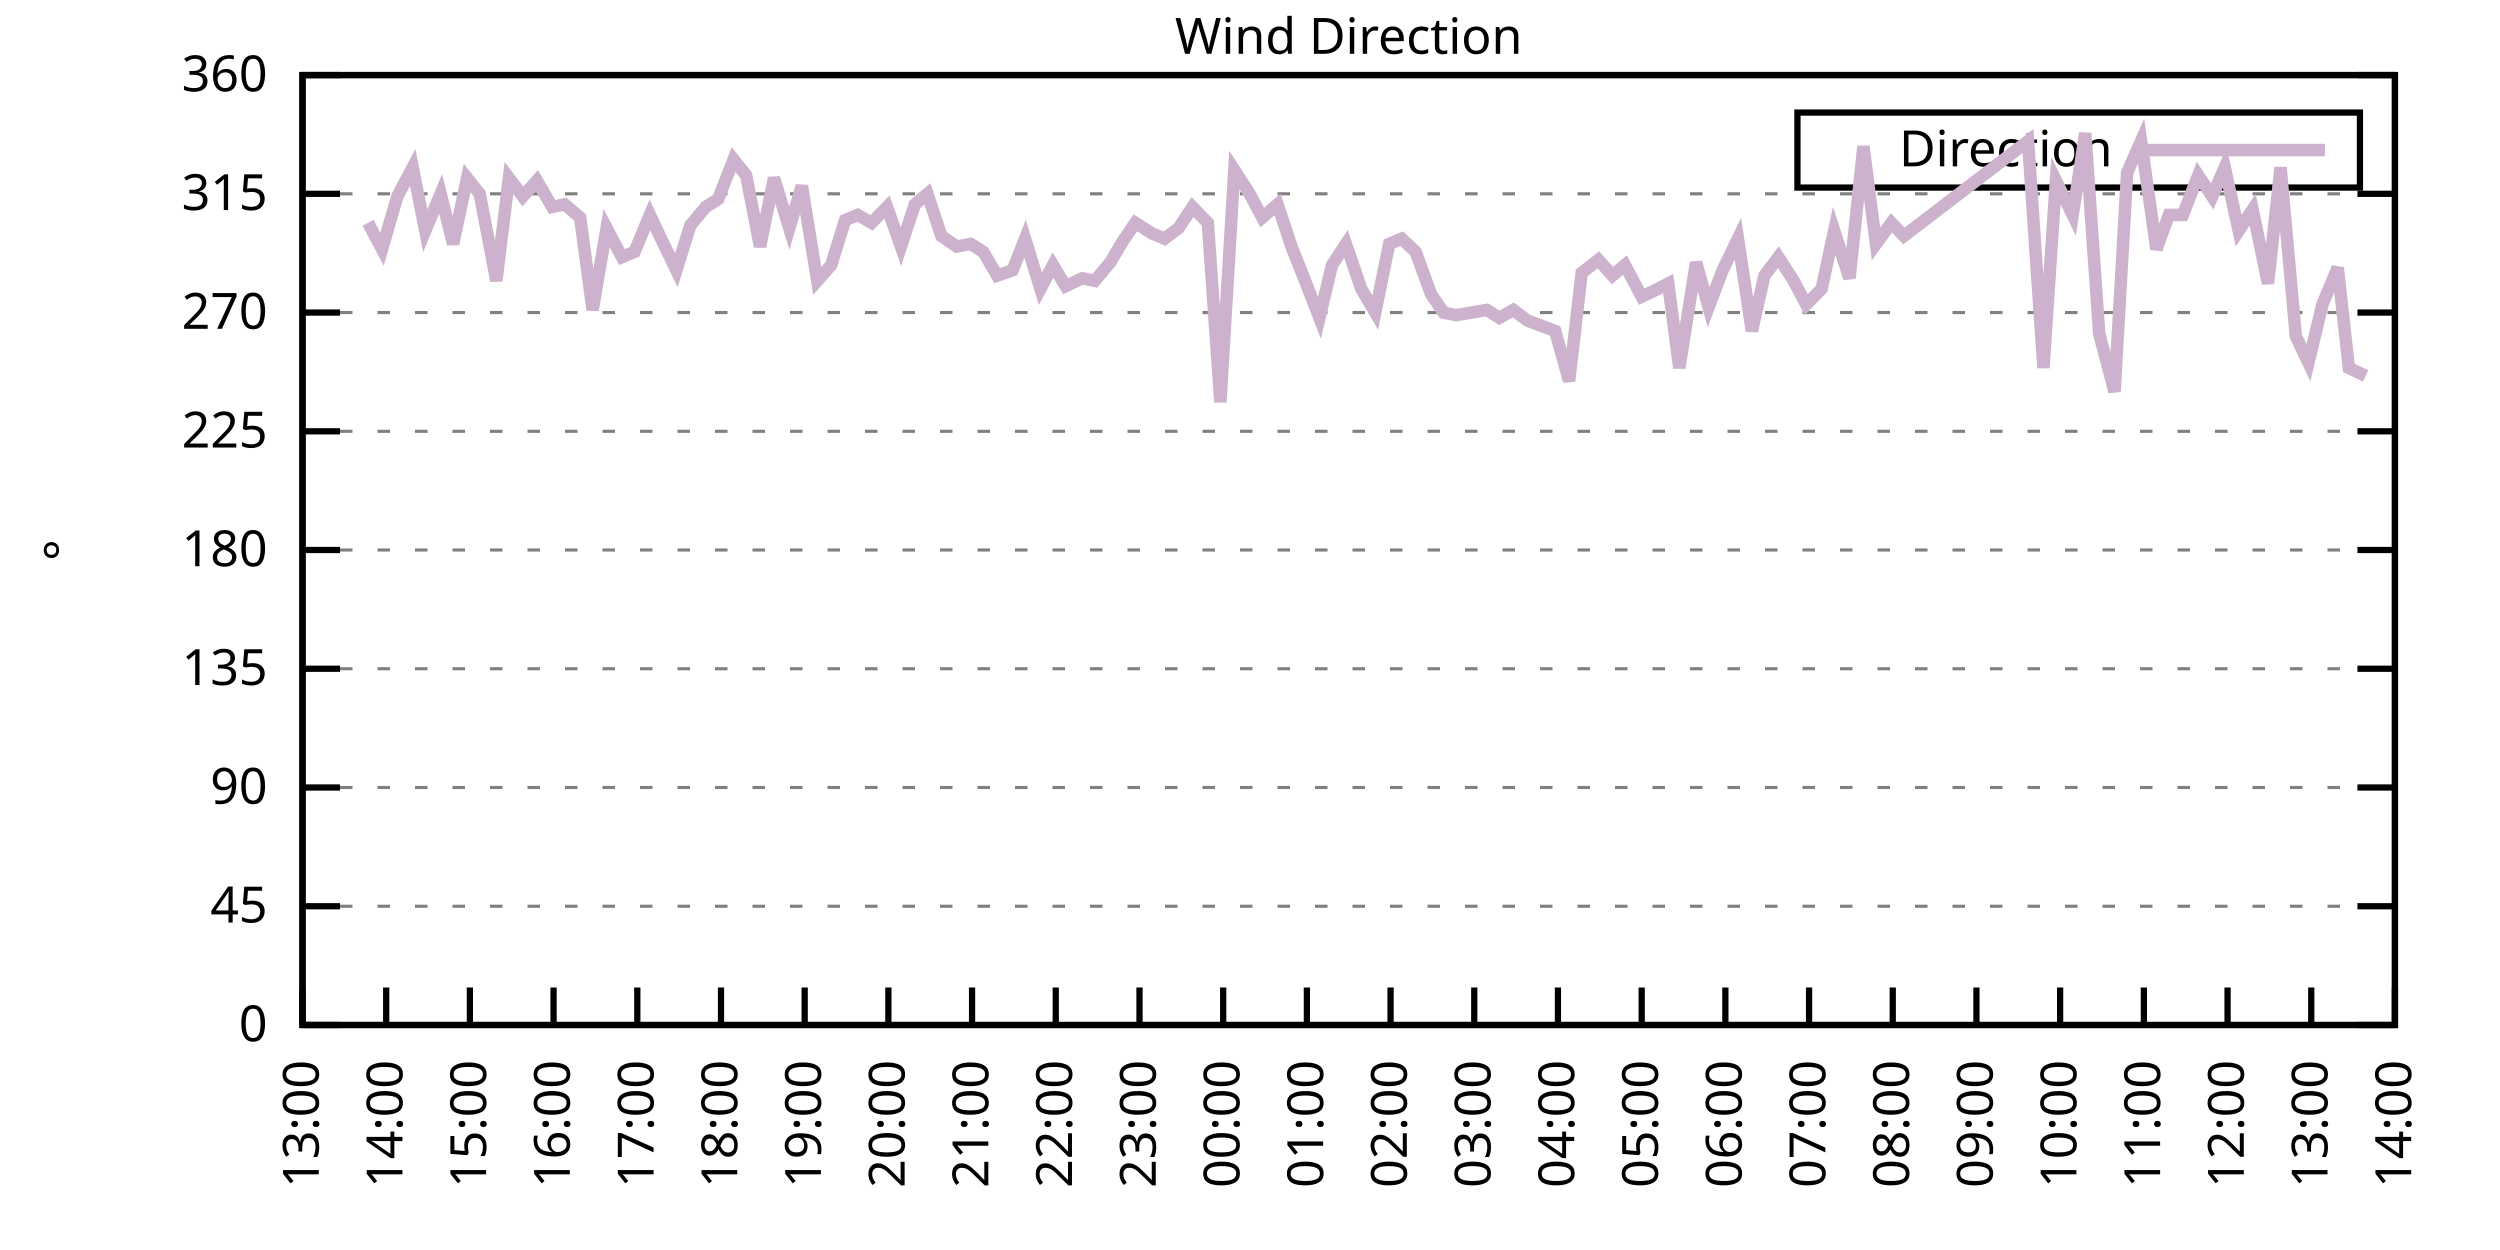
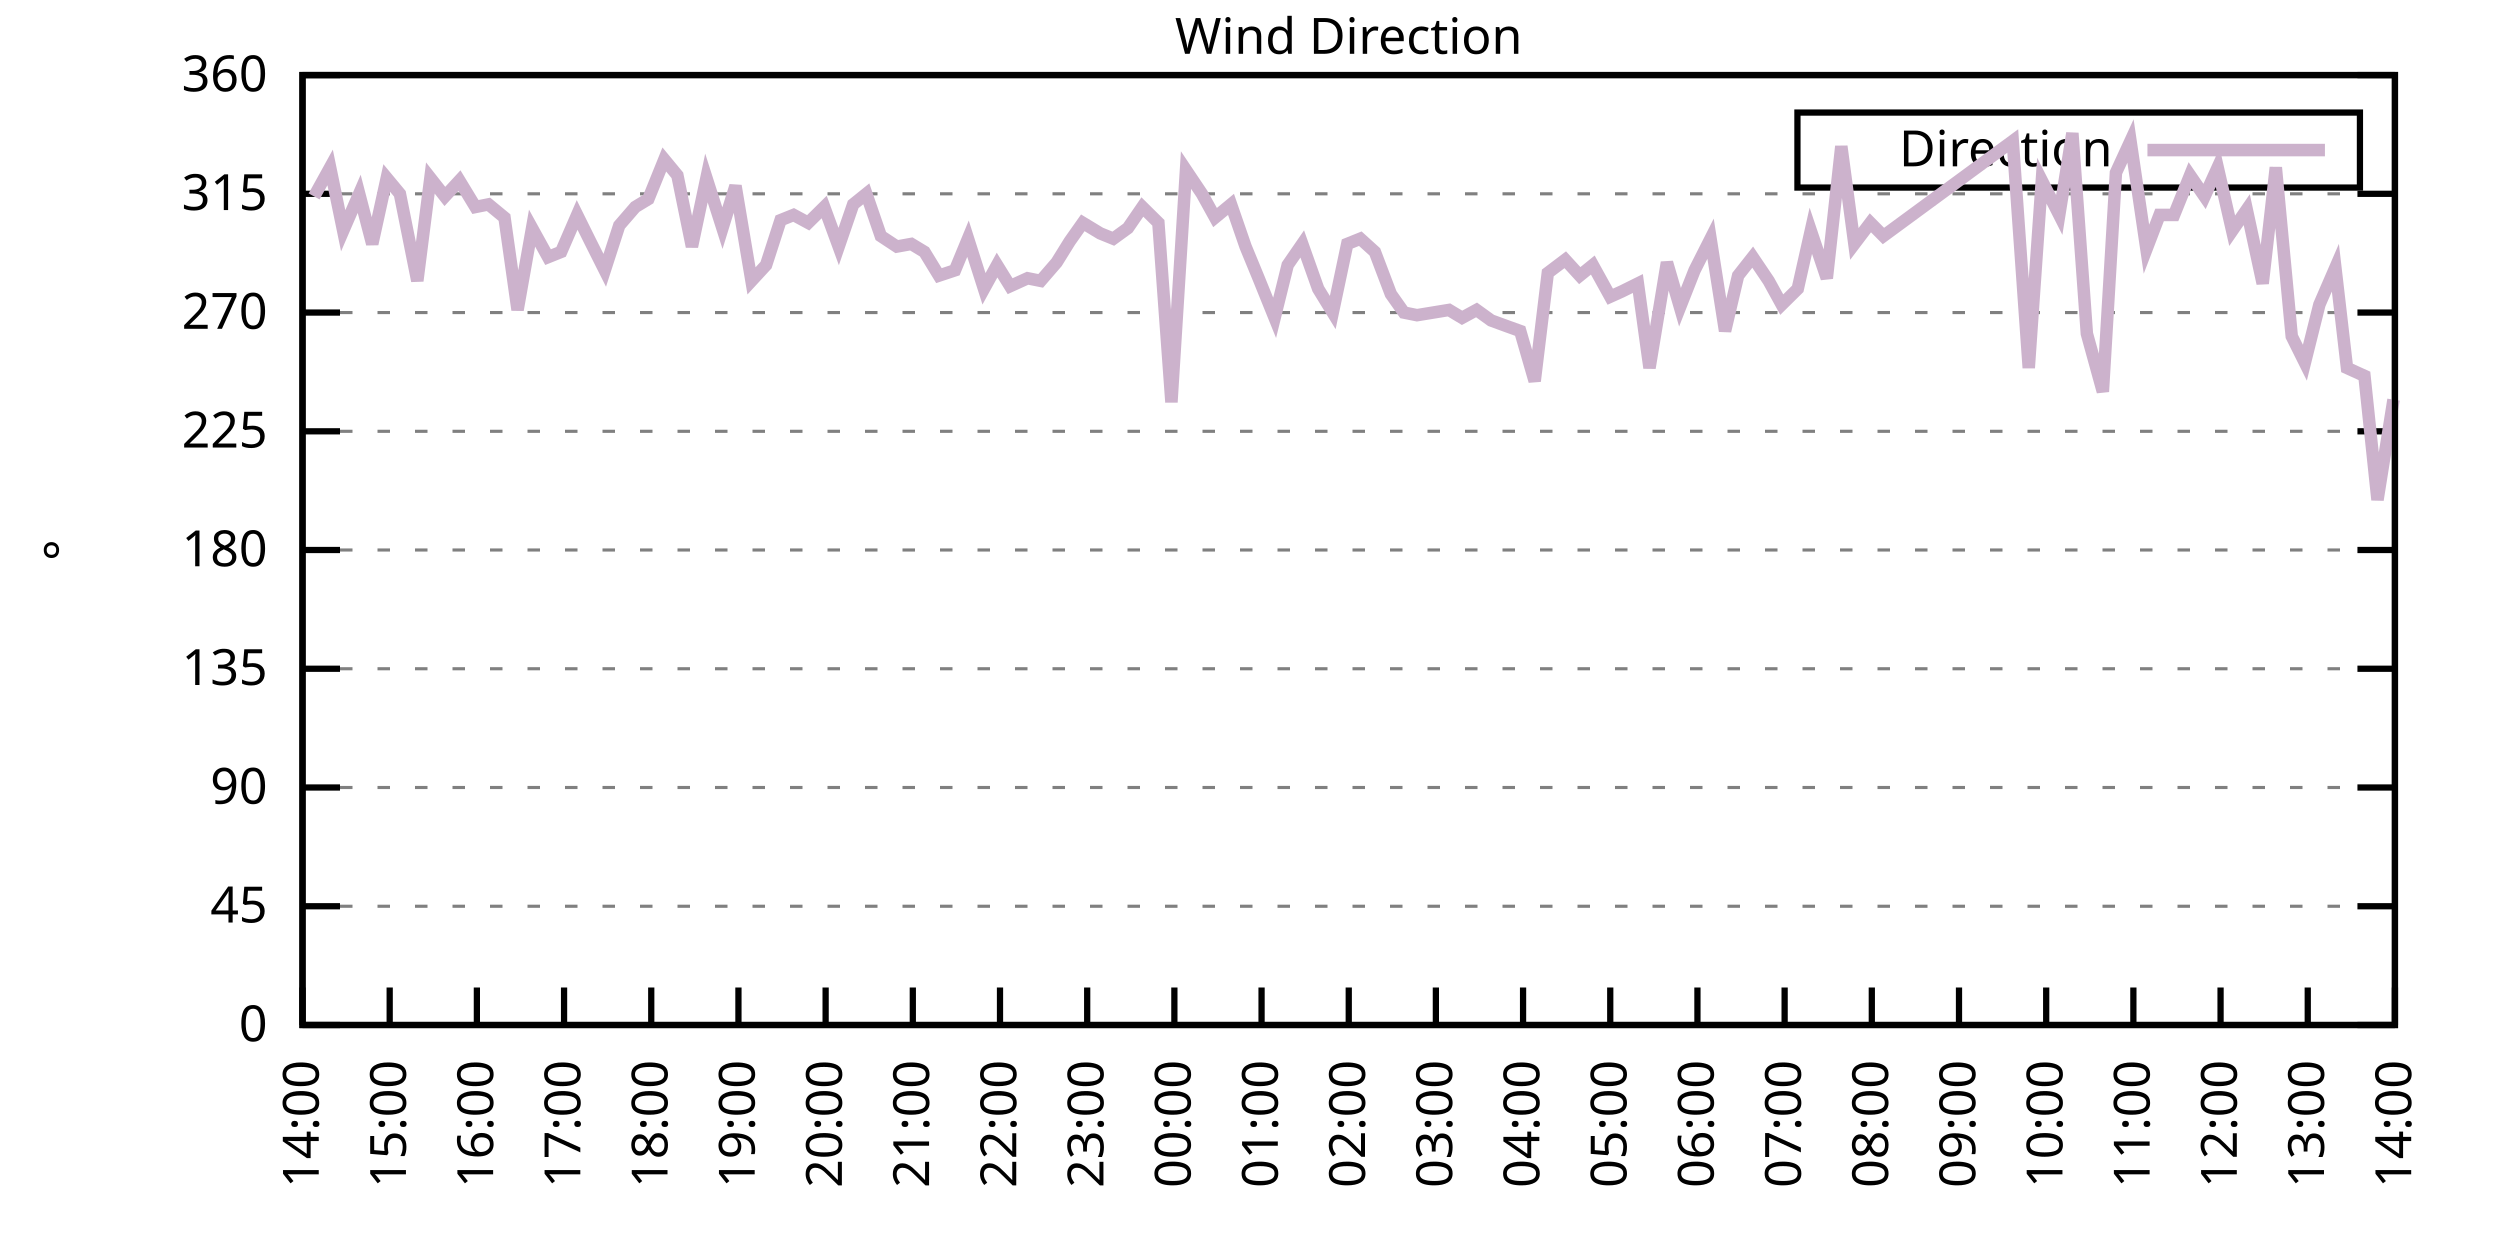
<svg xmlns="http://www.w3.org/2000/svg" xmlns:xlink="http://www.w3.org/1999/xlink" width="400" height="200" viewBox="0 0 400 200">
  <g id="gnuplot_canvas">
    <rect x="0" y="0" width="400" height="200" fill="none" />
    <defs>
      <circle id="gpDot" r="0.5" stroke-width="0.5" stroke="currentColor" />
      <path id="gpPt0" stroke-width="0.333" stroke="currentColor" d="M-1,0 h2 M0,-1 v2" />
      <path id="gpPt1" stroke-width="0.333" stroke="currentColor" d="M-1,-1 L1,1 M1,-1 L-1,1" />
      <path id="gpPt2" stroke-width="0.333" stroke="currentColor" d="M-1,0 L1,0 M0,-1 L0,1 M-1,-1 L1,1 M-1,1 L1,-1" />
      <rect id="gpPt3" stroke-width="0.333" stroke="currentColor" x="-1" y="-1" width="2" height="2" />
      <rect id="gpPt4" stroke-width="0.333" stroke="currentColor" fill="currentColor" x="-1" y="-1" width="2" height="2" />
      <circle id="gpPt5" stroke-width="0.333" stroke="currentColor" cx="0" cy="0" r="1" />
      <use xlink:href="#gpPt5" id="gpPt6" fill="currentColor" stroke="none" />
      <path id="gpPt7" stroke-width="0.333" stroke="currentColor" d="M0,-1.33 L-1.33,0.67 L1.33,0.67 z" />
      <use xlink:href="#gpPt7" id="gpPt8" fill="currentColor" stroke="none" />
      <use xlink:href="#gpPt7" id="gpPt9" stroke="currentColor" transform="rotate(180)" />
      <use xlink:href="#gpPt9" id="gpPt10" fill="currentColor" stroke="none" />
      <use xlink:href="#gpPt3" id="gpPt11" stroke="currentColor" transform="rotate(45)" />
      <use xlink:href="#gpPt11" id="gpPt12" fill="currentColor" stroke="none" />
      <path id="gpPt13" stroke-width="0.333" stroke="currentColor" d="M0,1.330 L1.265,0.411 L0.782,-1.067 L-0.782,-1.076 L-1.265,0.411 z" />
      <use xlink:href="#gpPt13" id="gpPt14" fill="currentColor" stroke="none" />
      <filter id="textbox" filterUnits="objectBoundingBox" x="0" y="0" height="1" width="1">
        <feFlood flood-color="white" flood-opacity="1" result="bgnd" />
        <feComposite in="SourceGraphic" in2="bgnd" operator="atop" />
      </filter>
      <filter id="greybox" filterUnits="objectBoundingBox" x="0" y="0" height="1" width="1">
        <feFlood flood-color="lightgrey" flood-opacity="1" result="grey" />
        <feComposite in="SourceGraphic" in2="grey" operator="atop" />
      </filter>
    </defs>
    <g fill="none" color="white" stroke="currentColor" stroke-width="1.00" stroke-linecap="butt" stroke-linejoin="miter">
</g>
    <g fill="none" color="black" stroke="currentColor" stroke-width="1.00" stroke-linecap="butt" stroke-linejoin="miter">
      <g stroke="none" shape-rendering="crispEdges">
        <polygon fill="rgb(255, 255, 255)" points="48.40,164.00 383.18,164.00 383.18,12.02 48.40,12.02 " />
      </g>
    </g>
    <g fill="none" color="black" stroke="currentColor" stroke-width="1.00" stroke-linecap="butt" stroke-linejoin="miter">
</g>
    <g fill="none" color="black" stroke="black" stroke-width="0.50" stroke-linecap="butt" stroke-linejoin="miter">
</g>
    <g fill="none" color="gray" stroke="currentColor" stroke-width="0.50" stroke-linecap="butt" stroke-linejoin="miter">
      <path stroke="gray" stroke-dasharray="2,4" class="gridline" d="M48.40,164.00 L383.19,164.00  " />
    </g>
    <g fill="none" color="gray" stroke="gray" stroke-width="1.00" stroke-linecap="butt" stroke-linejoin="miter">
</g>
    <g fill="none" color="black" stroke="currentColor" stroke-width="1.00" stroke-linecap="butt" stroke-linejoin="miter">
      <path stroke="black" d="M48.40,164.00 L54.40,164.00 M383.19,164.00 L377.19,164.00  " />
      <g transform="translate(42.80,166.60)" stroke="none" fill="black" font-family="Sans" font-size="8.00" text-anchor="end">
        <text>
          <tspan font-family="Sans"> 0</tspan>
        </text>
      </g>
    </g>
    <g fill="none" color="black" stroke="currentColor" stroke-width="1.00" stroke-linecap="butt" stroke-linejoin="miter">
</g>
    <g fill="none" color="black" stroke="black" stroke-width="0.50" stroke-linecap="butt" stroke-linejoin="miter">
</g>
    <g fill="none" color="gray" stroke="currentColor" stroke-width="0.50" stroke-linecap="butt" stroke-linejoin="miter">
      <path stroke="gray" stroke-dasharray="2,4" class="gridline" d="M48.40,145.00 L383.19,145.00  " />
    </g>
    <g fill="none" color="gray" stroke="gray" stroke-width="1.00" stroke-linecap="butt" stroke-linejoin="miter">
</g>
    <g fill="none" color="black" stroke="currentColor" stroke-width="1.00" stroke-linecap="butt" stroke-linejoin="miter">
      <path stroke="black" d="M48.40,145.00 L54.40,145.00 M383.19,145.00 L377.19,145.00  " />
      <g transform="translate(42.80,147.60)" stroke="none" fill="black" font-family="Sans" font-size="8.00" text-anchor="end">
        <text>
          <tspan font-family="Sans"> 45</tspan>
        </text>
      </g>
    </g>
    <g fill="none" color="black" stroke="currentColor" stroke-width="1.00" stroke-linecap="butt" stroke-linejoin="miter">
</g>
    <g fill="none" color="black" stroke="black" stroke-width="0.50" stroke-linecap="butt" stroke-linejoin="miter">
</g>
    <g fill="none" color="gray" stroke="currentColor" stroke-width="0.50" stroke-linecap="butt" stroke-linejoin="miter">
      <path stroke="gray" stroke-dasharray="2,4" class="gridline" d="M48.40,126.00 L383.19,126.00  " />
    </g>
    <g fill="none" color="gray" stroke="gray" stroke-width="1.00" stroke-linecap="butt" stroke-linejoin="miter">
</g>
    <g fill="none" color="black" stroke="currentColor" stroke-width="1.00" stroke-linecap="butt" stroke-linejoin="miter">
      <path stroke="black" d="M48.40,126.00 L54.40,126.00 M383.19,126.00 L377.19,126.00  " />
      <g transform="translate(42.80,128.60)" stroke="none" fill="black" font-family="Sans" font-size="8.00" text-anchor="end">
        <text>
          <tspan font-family="Sans"> 90</tspan>
        </text>
      </g>
    </g>
    <g fill="none" color="black" stroke="currentColor" stroke-width="1.00" stroke-linecap="butt" stroke-linejoin="miter">
</g>
    <g fill="none" color="black" stroke="black" stroke-width="0.50" stroke-linecap="butt" stroke-linejoin="miter">
</g>
    <g fill="none" color="gray" stroke="currentColor" stroke-width="0.50" stroke-linecap="butt" stroke-linejoin="miter">
      <path stroke="gray" stroke-dasharray="2,4" class="gridline" d="M48.40,107.00 L383.19,107.00  " />
    </g>
    <g fill="none" color="gray" stroke="gray" stroke-width="1.00" stroke-linecap="butt" stroke-linejoin="miter">
</g>
    <g fill="none" color="black" stroke="currentColor" stroke-width="1.00" stroke-linecap="butt" stroke-linejoin="miter">
      <path stroke="black" d="M48.40,107.00 L54.40,107.00 M383.19,107.00 L377.19,107.00  " />
      <g transform="translate(42.80,109.60)" stroke="none" fill="black" font-family="Sans" font-size="8.00" text-anchor="end">
        <text>
          <tspan font-family="Sans"> 135</tspan>
        </text>
      </g>
    </g>
    <g fill="none" color="black" stroke="currentColor" stroke-width="1.00" stroke-linecap="butt" stroke-linejoin="miter">
</g>
    <g fill="none" color="black" stroke="black" stroke-width="0.50" stroke-linecap="butt" stroke-linejoin="miter">
</g>
    <g fill="none" color="gray" stroke="currentColor" stroke-width="0.50" stroke-linecap="butt" stroke-linejoin="miter">
      <path stroke="gray" stroke-dasharray="2,4" class="gridline" d="M48.40,88.00 L383.19,88.00  " />
    </g>
    <g fill="none" color="gray" stroke="gray" stroke-width="1.00" stroke-linecap="butt" stroke-linejoin="miter">
</g>
    <g fill="none" color="black" stroke="currentColor" stroke-width="1.00" stroke-linecap="butt" stroke-linejoin="miter">
      <path stroke="black" d="M48.40,88.00 L54.40,88.00 M383.19,88.00 L377.19,88.00  " />
      <g transform="translate(42.80,90.60)" stroke="none" fill="black" font-family="Sans" font-size="8.00" text-anchor="end">
        <text>
          <tspan font-family="Sans"> 180</tspan>
        </text>
      </g>
    </g>
    <g fill="none" color="black" stroke="currentColor" stroke-width="1.00" stroke-linecap="butt" stroke-linejoin="miter">
</g>
    <g fill="none" color="black" stroke="black" stroke-width="0.50" stroke-linecap="butt" stroke-linejoin="miter">
</g>
    <g fill="none" color="gray" stroke="currentColor" stroke-width="0.50" stroke-linecap="butt" stroke-linejoin="miter">
      <path stroke="gray" stroke-dasharray="2,4" class="gridline" d="M48.40,69.01 L383.19,69.01  " />
    </g>
    <g fill="none" color="gray" stroke="gray" stroke-width="1.00" stroke-linecap="butt" stroke-linejoin="miter">
</g>
    <g fill="none" color="black" stroke="currentColor" stroke-width="1.00" stroke-linecap="butt" stroke-linejoin="miter">
      <path stroke="black" d="M48.40,69.01 L54.40,69.01 M383.19,69.01 L377.19,69.01  " />
      <g transform="translate(42.80,71.61)" stroke="none" fill="black" font-family="Sans" font-size="8.00" text-anchor="end">
        <text>
          <tspan font-family="Sans"> 225</tspan>
        </text>
      </g>
    </g>
    <g fill="none" color="black" stroke="currentColor" stroke-width="1.00" stroke-linecap="butt" stroke-linejoin="miter">
</g>
    <g fill="none" color="black" stroke="black" stroke-width="0.50" stroke-linecap="butt" stroke-linejoin="miter">
</g>
    <g fill="none" color="gray" stroke="currentColor" stroke-width="0.50" stroke-linecap="butt" stroke-linejoin="miter">
      <path stroke="gray" stroke-dasharray="2,4" class="gridline" d="M48.40,50.01 L383.19,50.01  " />
    </g>
    <g fill="none" color="gray" stroke="gray" stroke-width="1.00" stroke-linecap="butt" stroke-linejoin="miter">
</g>
    <g fill="none" color="black" stroke="currentColor" stroke-width="1.00" stroke-linecap="butt" stroke-linejoin="miter">
      <path stroke="black" d="M48.40,50.01 L54.40,50.01 M383.19,50.01 L377.19,50.01  " />
      <g transform="translate(42.80,52.61)" stroke="none" fill="black" font-family="Sans" font-size="8.00" text-anchor="end">
        <text>
          <tspan font-family="Sans"> 270</tspan>
        </text>
      </g>
    </g>
    <g fill="none" color="black" stroke="currentColor" stroke-width="1.00" stroke-linecap="butt" stroke-linejoin="miter">
</g>
    <g fill="none" color="black" stroke="black" stroke-width="0.50" stroke-linecap="butt" stroke-linejoin="miter">
</g>
    <g fill="none" color="gray" stroke="currentColor" stroke-width="0.50" stroke-linecap="butt" stroke-linejoin="miter">
      <path stroke="gray" stroke-dasharray="2,4" class="gridline" d="M48.40,31.01 L383.19,31.01  " />
    </g>
    <g fill="none" color="gray" stroke="gray" stroke-width="1.00" stroke-linecap="butt" stroke-linejoin="miter">
</g>
    <g fill="none" color="black" stroke="currentColor" stroke-width="1.00" stroke-linecap="butt" stroke-linejoin="miter">
      <path stroke="black" d="M48.40,31.01 L54.40,31.01 M383.19,31.01 L377.19,31.01  " />
      <g transform="translate(42.80,33.61)" stroke="none" fill="black" font-family="Sans" font-size="8.00" text-anchor="end">
        <text>
          <tspan font-family="Sans"> 315</tspan>
        </text>
      </g>
    </g>
    <g fill="none" color="black" stroke="currentColor" stroke-width="1.00" stroke-linecap="butt" stroke-linejoin="miter">
</g>
    <g fill="none" color="black" stroke="black" stroke-width="0.50" stroke-linecap="butt" stroke-linejoin="miter">
</g>
    <g fill="none" color="gray" stroke="currentColor" stroke-width="0.50" stroke-linecap="butt" stroke-linejoin="miter">
      <path stroke="gray" stroke-dasharray="2,4" class="gridline" d="M48.40,12.01 L383.19,12.01  " />
    </g>
    <g fill="none" color="gray" stroke="gray" stroke-width="1.00" stroke-linecap="butt" stroke-linejoin="miter">
</g>
    <g fill="none" color="black" stroke="currentColor" stroke-width="1.00" stroke-linecap="butt" stroke-linejoin="miter">
      <path stroke="black" d="M48.40,12.01 L54.40,12.01 M383.19,12.01 L377.19,12.01  " />
      <g transform="translate(42.80,14.61)" stroke="none" fill="black" font-family="Sans" font-size="8.00" text-anchor="end">
        <text>
          <tspan font-family="Sans"> 360</tspan>
        </text>
      </g>
    </g>
    <g fill="none" color="black" stroke="currentColor" stroke-width="1.00" stroke-linecap="butt" stroke-linejoin="miter">
      <path stroke="black" d="M48.40,164.00 L48.40,158.00  " />
      <g transform="translate(51.00,169.60) rotate(270.00)" stroke="none" fill="black" font-family="Sans" font-size="8.00" text-anchor="end">
        <text>
-           <tspan font-family="Sans">13:00</tspan>
-         </text>
-       </g>
-     </g>
-     <g fill="none" color="black" stroke="currentColor" stroke-width="1.00" stroke-linecap="butt" stroke-linejoin="miter">
-       <path stroke="black" d="M61.79,164.00 L61.79,158.00  " />
-       <g transform="translate(64.39,169.60) rotate(270.00)" stroke="none" fill="black" font-family="Sans" font-size="8.00" text-anchor="end">
-         <text>
          <tspan font-family="Sans">14:00</tspan>
        </text>
      </g>
    </g>
    <g fill="none" color="black" stroke="currentColor" stroke-width="1.00" stroke-linecap="butt" stroke-linejoin="miter">
-       <path stroke="black" d="M75.18,164.00 L75.18,158.00  " />
-       <g transform="translate(77.78,169.60) rotate(270.00)" stroke="none" fill="black" font-family="Sans" font-size="8.00" text-anchor="end">
+       <path stroke="black" d="M62.35,164.00 L62.35,158.00  " />
+       <g transform="translate(64.95,169.60) rotate(270.00)" stroke="none" fill="black" font-family="Sans" font-size="8.00" text-anchor="end">
        <text>
          <tspan font-family="Sans">15:00</tspan>
        </text>
      </g>
    </g>
    <g fill="none" color="black" stroke="currentColor" stroke-width="1.00" stroke-linecap="butt" stroke-linejoin="miter">
-       <path stroke="black" d="M88.57,164.00 L88.57,158.00  " />
-       <g transform="translate(91.17,169.60) rotate(270.00)" stroke="none" fill="black" font-family="Sans" font-size="8.00" text-anchor="end">
+       <path stroke="black" d="M76.30,164.00 L76.30,158.00  " />
+       <g transform="translate(78.90,169.60) rotate(270.00)" stroke="none" fill="black" font-family="Sans" font-size="8.00" text-anchor="end">
        <text>
          <tspan font-family="Sans">16:00</tspan>
        </text>
      </g>
    </g>
    <g fill="none" color="black" stroke="currentColor" stroke-width="1.00" stroke-linecap="butt" stroke-linejoin="miter">
-       <path stroke="black" d="M101.97,164.00 L101.97,158.00  " />
-       <g transform="translate(104.57,169.60) rotate(270.00)" stroke="none" fill="black" font-family="Sans" font-size="8.00" text-anchor="end">
+       <path stroke="black" d="M90.25,164.00 L90.25,158.00  " />
+       <g transform="translate(92.85,169.60) rotate(270.00)" stroke="none" fill="black" font-family="Sans" font-size="8.00" text-anchor="end">
        <text>
          <tspan font-family="Sans">17:00</tspan>
        </text>
      </g>
    </g>
    <g fill="none" color="black" stroke="currentColor" stroke-width="1.00" stroke-linecap="butt" stroke-linejoin="miter">
-       <path stroke="black" d="M115.36,164.00 L115.36,158.00  " />
-       <g transform="translate(117.96,169.60) rotate(270.00)" stroke="none" fill="black" font-family="Sans" font-size="8.00" text-anchor="end">
+       <path stroke="black" d="M104.20,164.00 L104.20,158.00  " />
+       <g transform="translate(106.80,169.60) rotate(270.00)" stroke="none" fill="black" font-family="Sans" font-size="8.00" text-anchor="end">
        <text>
          <tspan font-family="Sans">18:00</tspan>
        </text>
      </g>
    </g>
    <g fill="none" color="black" stroke="currentColor" stroke-width="1.00" stroke-linecap="butt" stroke-linejoin="miter">
-       <path stroke="black" d="M128.75,164.00 L128.75,158.00  " />
-       <g transform="translate(131.35,169.60) rotate(270.00)" stroke="none" fill="black" font-family="Sans" font-size="8.00" text-anchor="end">
+       <path stroke="black" d="M118.15,164.00 L118.15,158.00  " />
+       <g transform="translate(120.75,169.60) rotate(270.00)" stroke="none" fill="black" font-family="Sans" font-size="8.00" text-anchor="end">
        <text>
          <tspan font-family="Sans">19:00</tspan>
        </text>
      </g>
    </g>
    <g fill="none" color="black" stroke="currentColor" stroke-width="1.00" stroke-linecap="butt" stroke-linejoin="miter">
-       <path stroke="black" d="M142.14,164.00 L142.14,158.00  " />
-       <g transform="translate(144.74,169.60) rotate(270.00)" stroke="none" fill="black" font-family="Sans" font-size="8.00" text-anchor="end">
+       <path stroke="black" d="M132.10,164.00 L132.10,158.00  " />
+       <g transform="translate(134.70,169.60) rotate(270.00)" stroke="none" fill="black" font-family="Sans" font-size="8.00" text-anchor="end">
        <text>
          <tspan font-family="Sans">20:00</tspan>
        </text>
      </g>
    </g>
    <g fill="none" color="black" stroke="currentColor" stroke-width="1.00" stroke-linecap="butt" stroke-linejoin="miter">
-       <path stroke="black" d="M155.53,164.00 L155.53,158.00  " />
-       <g transform="translate(158.13,169.60) rotate(270.00)" stroke="none" fill="black" font-family="Sans" font-size="8.00" text-anchor="end">
+       <path stroke="black" d="M146.05,164.00 L146.05,158.00  " />
+       <g transform="translate(148.65,169.60) rotate(270.00)" stroke="none" fill="black" font-family="Sans" font-size="8.00" text-anchor="end">
        <text>
          <tspan font-family="Sans">21:00</tspan>
        </text>
      </g>
    </g>
    <g fill="none" color="black" stroke="currentColor" stroke-width="1.00" stroke-linecap="butt" stroke-linejoin="miter">
-       <path stroke="black" d="M168.92,164.00 L168.92,158.00  " />
-       <g transform="translate(171.52,169.60) rotate(270.00)" stroke="none" fill="black" font-family="Sans" font-size="8.00" text-anchor="end">
+       <path stroke="black" d="M160.00,164.00 L160.00,158.00  " />
+       <g transform="translate(162.60,169.60) rotate(270.00)" stroke="none" fill="black" font-family="Sans" font-size="8.00" text-anchor="end">
        <text>
          <tspan font-family="Sans">22:00</tspan>
        </text>
      </g>
    </g>
    <g fill="none" color="black" stroke="currentColor" stroke-width="1.00" stroke-linecap="butt" stroke-linejoin="miter">
-       <path stroke="black" d="M182.32,164.00 L182.32,158.00  " />
-       <g transform="translate(184.92,169.60) rotate(270.00)" stroke="none" fill="black" font-family="Sans" font-size="8.00" text-anchor="end">
+       <path stroke="black" d="M173.95,164.00 L173.95,158.00  " />
+       <g transform="translate(176.55,169.60) rotate(270.00)" stroke="none" fill="black" font-family="Sans" font-size="8.00" text-anchor="end">
        <text>
          <tspan font-family="Sans">23:00</tspan>
        </text>
      </g>
    </g>
    <g fill="none" color="black" stroke="currentColor" stroke-width="1.00" stroke-linecap="butt" stroke-linejoin="miter">
-       <path stroke="black" d="M195.71,164.00 L195.71,158.00  " />
-       <g transform="translate(198.31,169.60) rotate(270.00)" stroke="none" fill="black" font-family="Sans" font-size="8.00" text-anchor="end">
+       <path stroke="black" d="M187.90,164.00 L187.90,158.00  " />
+       <g transform="translate(190.50,169.60) rotate(270.00)" stroke="none" fill="black" font-family="Sans" font-size="8.00" text-anchor="end">
        <text>
          <tspan font-family="Sans">00:00</tspan>
        </text>
      </g>
    </g>
    <g fill="none" color="black" stroke="currentColor" stroke-width="1.00" stroke-linecap="butt" stroke-linejoin="miter">
-       <path stroke="black" d="M209.10,164.00 L209.10,158.00  " />
-       <g transform="translate(211.70,169.60) rotate(270.00)" stroke="none" fill="black" font-family="Sans" font-size="8.00" text-anchor="end">
+       <path stroke="black" d="M201.85,164.00 L201.85,158.00  " />
+       <g transform="translate(204.45,169.60) rotate(270.00)" stroke="none" fill="black" font-family="Sans" font-size="8.00" text-anchor="end">
        <text>
          <tspan font-family="Sans">01:00</tspan>
        </text>
      </g>
    </g>
    <g fill="none" color="black" stroke="currentColor" stroke-width="1.00" stroke-linecap="butt" stroke-linejoin="miter">
-       <path stroke="black" d="M222.49,164.00 L222.49,158.00  " />
-       <g transform="translate(225.09,169.60) rotate(270.00)" stroke="none" fill="black" font-family="Sans" font-size="8.00" text-anchor="end">
+       <path stroke="black" d="M215.80,164.00 L215.80,158.00  " />
+       <g transform="translate(218.40,169.60) rotate(270.00)" stroke="none" fill="black" font-family="Sans" font-size="8.00" text-anchor="end">
        <text>
          <tspan font-family="Sans">02:00</tspan>
        </text>
      </g>
    </g>
    <g fill="none" color="black" stroke="currentColor" stroke-width="1.00" stroke-linecap="butt" stroke-linejoin="miter">
-       <path stroke="black" d="M235.88,164.00 L235.88,158.00  " />
-       <g transform="translate(238.48,169.60) rotate(270.00)" stroke="none" fill="black" font-family="Sans" font-size="8.00" text-anchor="end">
+       <path stroke="black" d="M229.74,164.00 L229.74,158.00  " />
+       <g transform="translate(232.34,169.60) rotate(270.00)" stroke="none" fill="black" font-family="Sans" font-size="8.00" text-anchor="end">
        <text>
          <tspan font-family="Sans">03:00</tspan>
        </text>
      </g>
    </g>
    <g fill="none" color="black" stroke="currentColor" stroke-width="1.00" stroke-linecap="butt" stroke-linejoin="miter">
-       <path stroke="black" d="M249.27,164.00 L249.27,158.00  " />
-       <g transform="translate(251.87,169.60) rotate(270.00)" stroke="none" fill="black" font-family="Sans" font-size="8.00" text-anchor="end">
+       <path stroke="black" d="M243.69,164.00 L243.69,158.00  " />
+       <g transform="translate(246.29,169.60) rotate(270.00)" stroke="none" fill="black" font-family="Sans" font-size="8.00" text-anchor="end">
        <text>
          <tspan font-family="Sans">04:00</tspan>
        </text>
      </g>
    </g>
    <g fill="none" color="black" stroke="currentColor" stroke-width="1.00" stroke-linecap="butt" stroke-linejoin="miter">
-       <path stroke="black" d="M262.67,164.00 L262.67,158.00  " />
-       <g transform="translate(265.27,169.60) rotate(270.00)" stroke="none" fill="black" font-family="Sans" font-size="8.00" text-anchor="end">
+       <path stroke="black" d="M257.64,164.00 L257.64,158.00  " />
+       <g transform="translate(260.24,169.60) rotate(270.00)" stroke="none" fill="black" font-family="Sans" font-size="8.00" text-anchor="end">
        <text>
          <tspan font-family="Sans">05:00</tspan>
        </text>
      </g>
    </g>
    <g fill="none" color="black" stroke="currentColor" stroke-width="1.00" stroke-linecap="butt" stroke-linejoin="miter">
-       <path stroke="black" d="M276.06,164.00 L276.06,158.00  " />
-       <g transform="translate(278.66,169.60) rotate(270.00)" stroke="none" fill="black" font-family="Sans" font-size="8.00" text-anchor="end">
+       <path stroke="black" d="M271.59,164.00 L271.59,158.00  " />
+       <g transform="translate(274.19,169.60) rotate(270.00)" stroke="none" fill="black" font-family="Sans" font-size="8.00" text-anchor="end">
        <text>
          <tspan font-family="Sans">06:00</tspan>
        </text>
      </g>
    </g>
    <g fill="none" color="black" stroke="currentColor" stroke-width="1.00" stroke-linecap="butt" stroke-linejoin="miter">
-       <path stroke="black" d="M289.45,164.00 L289.45,158.00  " />
-       <g transform="translate(292.05,169.60) rotate(270.00)" stroke="none" fill="black" font-family="Sans" font-size="8.00" text-anchor="end">
+       <path stroke="black" d="M285.54,164.00 L285.54,158.00  " />
+       <g transform="translate(288.14,169.60) rotate(270.00)" stroke="none" fill="black" font-family="Sans" font-size="8.00" text-anchor="end">
        <text>
          <tspan font-family="Sans">07:00</tspan>
        </text>
      </g>
    </g>
    <g fill="none" color="black" stroke="currentColor" stroke-width="1.00" stroke-linecap="butt" stroke-linejoin="miter">
-       <path stroke="black" d="M302.84,164.00 L302.84,158.00  " />
-       <g transform="translate(305.44,169.60) rotate(270.00)" stroke="none" fill="black" font-family="Sans" font-size="8.00" text-anchor="end">
+       <path stroke="black" d="M299.49,164.00 L299.49,158.00  " />
+       <g transform="translate(302.09,169.60) rotate(270.00)" stroke="none" fill="black" font-family="Sans" font-size="8.00" text-anchor="end">
        <text>
          <tspan font-family="Sans">08:00</tspan>
        </text>
      </g>
    </g>
    <g fill="none" color="black" stroke="currentColor" stroke-width="1.00" stroke-linecap="butt" stroke-linejoin="miter">
-       <path stroke="black" d="M316.23,164.00 L316.23,158.00  " />
-       <g transform="translate(318.83,169.60) rotate(270.00)" stroke="none" fill="black" font-family="Sans" font-size="8.00" text-anchor="end">
+       <path stroke="black" d="M313.44,164.00 L313.44,158.00  " />
+       <g transform="translate(316.04,169.60) rotate(270.00)" stroke="none" fill="black" font-family="Sans" font-size="8.00" text-anchor="end">
        <text>
          <tspan font-family="Sans">09:00</tspan>
        </text>
      </g>
    </g>
    <g fill="none" color="black" stroke="currentColor" stroke-width="1.00" stroke-linecap="butt" stroke-linejoin="miter">
-       <path stroke="black" d="M329.62,164.00 L329.62,158.00  " />
-       <g transform="translate(332.22,169.60) rotate(270.00)" stroke="none" fill="black" font-family="Sans" font-size="8.00" text-anchor="end">
+       <path stroke="black" d="M327.39,164.00 L327.39,158.00  " />
+       <g transform="translate(329.99,169.60) rotate(270.00)" stroke="none" fill="black" font-family="Sans" font-size="8.00" text-anchor="end">
        <text>
          <tspan font-family="Sans">10:00</tspan>
        </text>
      </g>
    </g>
    <g fill="none" color="black" stroke="currentColor" stroke-width="1.00" stroke-linecap="butt" stroke-linejoin="miter">
-       <path stroke="black" d="M343.02,164.00 L343.02,158.00  " />
-       <g transform="translate(345.62,169.60) rotate(270.00)" stroke="none" fill="black" font-family="Sans" font-size="8.00" text-anchor="end">
+       <path stroke="black" d="M341.34,164.00 L341.34,158.00  " />
+       <g transform="translate(343.94,169.60) rotate(270.00)" stroke="none" fill="black" font-family="Sans" font-size="8.00" text-anchor="end">
        <text>
          <tspan font-family="Sans">11:00</tspan>
        </text>
      </g>
    </g>
    <g fill="none" color="black" stroke="currentColor" stroke-width="1.00" stroke-linecap="butt" stroke-linejoin="miter">
-       <path stroke="black" d="M356.41,164.00 L356.41,158.00  " />
-       <g transform="translate(359.01,169.60) rotate(270.00)" stroke="none" fill="black" font-family="Sans" font-size="8.00" text-anchor="end">
+       <path stroke="black" d="M355.29,164.00 L355.29,158.00  " />
+       <g transform="translate(357.89,169.60) rotate(270.00)" stroke="none" fill="black" font-family="Sans" font-size="8.00" text-anchor="end">
        <text>
          <tspan font-family="Sans">12:00</tspan>
        </text>
      </g>
    </g>
    <g fill="none" color="black" stroke="currentColor" stroke-width="1.00" stroke-linecap="butt" stroke-linejoin="miter">
-       <path stroke="black" d="M369.80,164.00 L369.80,158.00  " />
-       <g transform="translate(372.40,169.60) rotate(270.00)" stroke="none" fill="black" font-family="Sans" font-size="8.00" text-anchor="end">
+       <path stroke="black" d="M369.24,164.00 L369.24,158.00  " />
+       <g transform="translate(371.84,169.60) rotate(270.00)" stroke="none" fill="black" font-family="Sans" font-size="8.00" text-anchor="end">
        <text>
          <tspan font-family="Sans">13:00</tspan>
        </text>
      </g>
    </g>
    <g fill="none" color="black" stroke="currentColor" stroke-width="1.00" stroke-linecap="butt" stroke-linejoin="miter">
      <path stroke="black" d="M383.19,164.00 L383.19,158.00  " />
      <g transform="translate(385.79,169.60) rotate(270.00)" stroke="none" fill="black" font-family="Sans" font-size="8.00" text-anchor="end">
        <text>
          <tspan font-family="Sans">14:00</tspan>
        </text>
      </g>
    </g>
    <g fill="none" color="black" stroke="currentColor" stroke-width="1.00" stroke-linecap="butt" stroke-linejoin="miter">
</g>
    <g fill="none" color="black" stroke="currentColor" stroke-width="1.00" stroke-linecap="butt" stroke-linejoin="miter">
      <path stroke="black" d="M48.40,12.01 L48.40,164.00 L383.19,164.00 L383.19,12.01 L48.40,12.01 Z  " />
    </g>
    <g fill="none" color="black" stroke="currentColor" stroke-width="1.00" stroke-linecap="butt" stroke-linejoin="miter">
</g>
    <g fill="none" color="black" stroke="currentColor" stroke-width="1.00" stroke-linecap="butt" stroke-linejoin="miter">
      <path stroke="black" d="M287.59,30.01 L287.59,18.01 L377.59,18.01 L377.59,30.01 L287.59,30.01 Z  " />
    </g>
    <g id="Wind_direction_plot_1">
      <g fill="none" color="white" stroke="black" stroke-width="2.00" stroke-linecap="butt" stroke-linejoin="miter">
</g>
      <g fill="none" color="black" stroke="currentColor" stroke-width="2.00" stroke-linecap="butt" stroke-linejoin="miter">
        <g transform="translate(337.99,26.61)" stroke="none" fill="black" font-family="Sans" font-size="8.00" text-anchor="end">
          <text>
            <tspan font-family="Sans">Direction</tspan>
          </text>
        </g>
      </g>
      <g fill="none" color="black" stroke="currentColor" stroke-width="2.00" stroke-linecap="butt" stroke-linejoin="miter">
-         <path stroke="rgb(204, 178, 204)" d="M343.59,24.01 L371.99,24.01 M58.89,35.65 L61.12,39.87 L63.58,31.43 L66.03,26.79 L68.04,36.92 L70.50,31.01   L72.50,39.03 L74.74,28.48 L76.75,31.01 L79.42,44.94 L81.43,28.48 L83.66,31.43 L85.90,28.90 L88.35,33.12   L90.36,32.70 L92.82,34.81 L94.82,49.59 L97.06,36.50 L99.51,41.14 L101.52,40.30 L103.98,34.39 L105.98,38.61   L108.22,43.25 L110.45,36.08 L112.90,33.12 L114.91,31.85 L117.37,25.52 L119.38,28.05 L121.61,39.45 L123.84,28.48   L126.29,36.50 L128.30,29.74 L130.76,44.94 L132.99,42.41 L135.22,35.23 L137.23,34.39 L139.46,35.65 L141.92,33.12   L144.15,39.45 L146.38,32.70 L148.39,31.01 L150.62,37.76 L153.08,39.45 L155.31,39.03 L157.32,40.30 L159.55,44.10   L162.01,43.25 L164.01,38.19 L166.47,46.21 L168.48,42.41 L170.49,45.79 L173.17,44.52 L175.17,44.94 L177.63,41.99   L179.64,38.61 L181.65,35.65 L184.32,37.34 L186.33,38.19 L188.57,36.50 L190.80,33.12 L193.25,35.65 L195.26,64.36   L197.49,27.21 L199.95,31.01 L201.96,34.81 L204.41,32.70 L206.64,39.45 L208.65,44.52 L211.11,50.85 L213.12,42.41   L215.35,39.03 L217.80,46.21 L220.04,50.01 L222.27,39.03 L224.28,38.19 L226.51,40.30 L228.96,47.05 L230.97,50.01   L232.98,50.43 L235.44,50.01 L237.89,49.59 L239.90,50.85 L242.13,49.59 L244.36,51.27 L246.60,52.12 L248.83,52.96   L251.06,60.98 L253.07,43.67 L255.75,41.56 L257.98,44.10 L259.99,42.41 L262.67,47.47 L264.45,46.63 L266.91,45.36   L268.69,58.87 L271.37,41.99 L273.38,49.16 L275.61,43.25 L278.07,38.19 L280.30,52.96 L282.31,44.10 L284.54,41.14   L286.99,44.94 L289.00,48.74 L291.46,46.21 L293.47,36.92 L295.92,44.52 L298.15,23.41 L300.16,39.03 L302.62,35.65   L304.63,37.76 L324.49,22.56 L326.95,58.87 L328.95,28.90 L331.63,34.39 L333.64,21.30 L335.87,53.39 L338.33,62.67   L340.34,27.63 L342.57,22.56 L345.02,39.87 L347.03,34.39 L349.26,34.39 L351.72,28.05 L353.95,31.43 L355.96,26.79   L358.19,36.92 L360.42,33.54 L362.88,45.36 L364.89,26.79 L367.34,53.81 L369.35,58.03 L371.58,48.74 L374.04,42.83   L375.82,58.87 L378.50,60.14  " />
+         <path stroke="rgb(204, 178, 204)" d="M343.59,24.01 L371.99,24.01 M50.26,31.43 L52.82,26.79 L54.91,36.92 L57.47,31.01 L59.56,39.03 L61.88,28.48   L63.98,31.01 L66.77,44.94 L68.86,28.48 L71.18,31.43 L73.51,28.90 L76.07,33.12 L78.16,32.70 L80.72,34.81   L82.81,49.59 L85.13,36.50 L87.69,41.14 L89.78,40.30 L92.34,34.39 L94.43,38.61 L96.76,43.25 L99.08,36.08   L101.64,33.12 L103.73,31.85 L106.29,25.52 L108.38,28.05 L110.71,39.45 L113.03,28.48 L115.59,36.50 L117.68,29.74   L120.24,44.94 L122.57,42.41 L124.89,35.23 L126.98,34.39 L129.31,35.65 L131.87,33.12 L134.19,39.45 L136.51,32.70   L138.61,31.01 L140.93,37.76 L143.49,39.45 L145.81,39.03 L147.91,40.30 L150.23,44.10 L152.79,43.25 L154.88,38.19   L157.44,46.21 L159.53,42.41 L161.62,45.79 L164.41,44.52 L166.51,44.94 L169.06,41.99 L171.16,38.61 L173.25,35.65   L176.04,37.34 L178.13,38.19 L180.46,36.50 L182.78,33.12 L185.34,35.65 L187.43,64.36 L189.76,27.21 L192.31,31.01   L194.41,34.81 L196.96,32.70 L199.29,39.45 L201.38,44.52 L203.94,50.85 L206.03,42.41 L208.36,39.03 L210.91,46.21   L213.24,50.01 L215.56,39.03 L217.65,38.19 L219.98,40.30 L222.54,47.05 L224.63,50.01 L226.72,50.43 L229.28,50.01   L231.84,49.59 L233.93,50.85 L236.25,49.59 L238.58,51.27 L240.90,52.12 L243.23,52.96 L245.55,60.98 L247.65,43.67   L250.44,41.56 L252.76,44.10 L254.85,42.41 L257.64,47.47 L259.50,46.63 L262.06,45.36 L263.92,58.87 L266.71,41.99   L268.80,49.16 L271.13,43.25 L273.69,38.19 L276.01,52.96 L278.10,44.10 L280.43,41.14 L282.99,44.94 L285.08,48.74   L287.64,46.21 L289.73,36.92 L292.29,44.52 L294.61,23.41 L296.70,39.03 L299.26,35.65 L301.35,37.76 L322.04,22.56   L324.60,58.87 L326.69,28.90 L329.48,34.39 L331.58,21.30 L333.90,53.39 L336.46,62.67 L338.55,27.63 L340.88,22.56   L343.43,39.87 L345.53,34.39 L347.85,34.39 L350.41,28.05 L352.73,31.43 L354.83,26.79 L357.15,36.92 L359.48,33.54   L362.03,45.36 L364.13,26.79 L366.68,53.81 L368.78,58.03 L371.10,48.74 L373.66,42.83 L375.52,58.87 L378.31,60.14   L380.40,79.98 L382.96,63.94  " />
      </g>
    </g>
    <g fill="none" color="black" stroke="currentColor" stroke-width="2.00" stroke-linecap="butt" stroke-linejoin="miter">
</g>
    <g fill="none" color="black" stroke="black" stroke-width="1.00" stroke-linecap="butt" stroke-linejoin="miter">
</g>
    <g fill="none" color="black" stroke="currentColor" stroke-width="1.00" stroke-linecap="butt" stroke-linejoin="miter">
      <path stroke="black" d="M48.40,12.01 L48.40,164.00 L383.19,164.00 L383.19,12.01 L48.40,12.01 Z  " />
      <g transform="translate(12.80,88.01) rotate(270.00)" stroke="none" fill="black" font-family="Sans" font-size="8.00" text-anchor="middle">
        <text>
          <tspan font-family="Sans">°</tspan>
        </text>
      </g>
    </g>
    <g fill="none" color="black" stroke="currentColor" stroke-width="1.00" stroke-linecap="butt" stroke-linejoin="miter">
</g>
    <g fill="none" color="black" stroke="currentColor" stroke-width="1.00" stroke-linecap="butt" stroke-linejoin="miter">
      <g transform="translate(215.79,8.61)" stroke="none" fill="black" font-family="Sans" font-size="8.00" text-anchor="middle">
        <text>
          <tspan font-family="Sans">Wind Direction</tspan>
        </text>
      </g>
    </g>
    <g fill="none" color="black" stroke="currentColor" stroke-width="1.00" stroke-linecap="butt" stroke-linejoin="miter">
</g>
  </g>
</svg>
